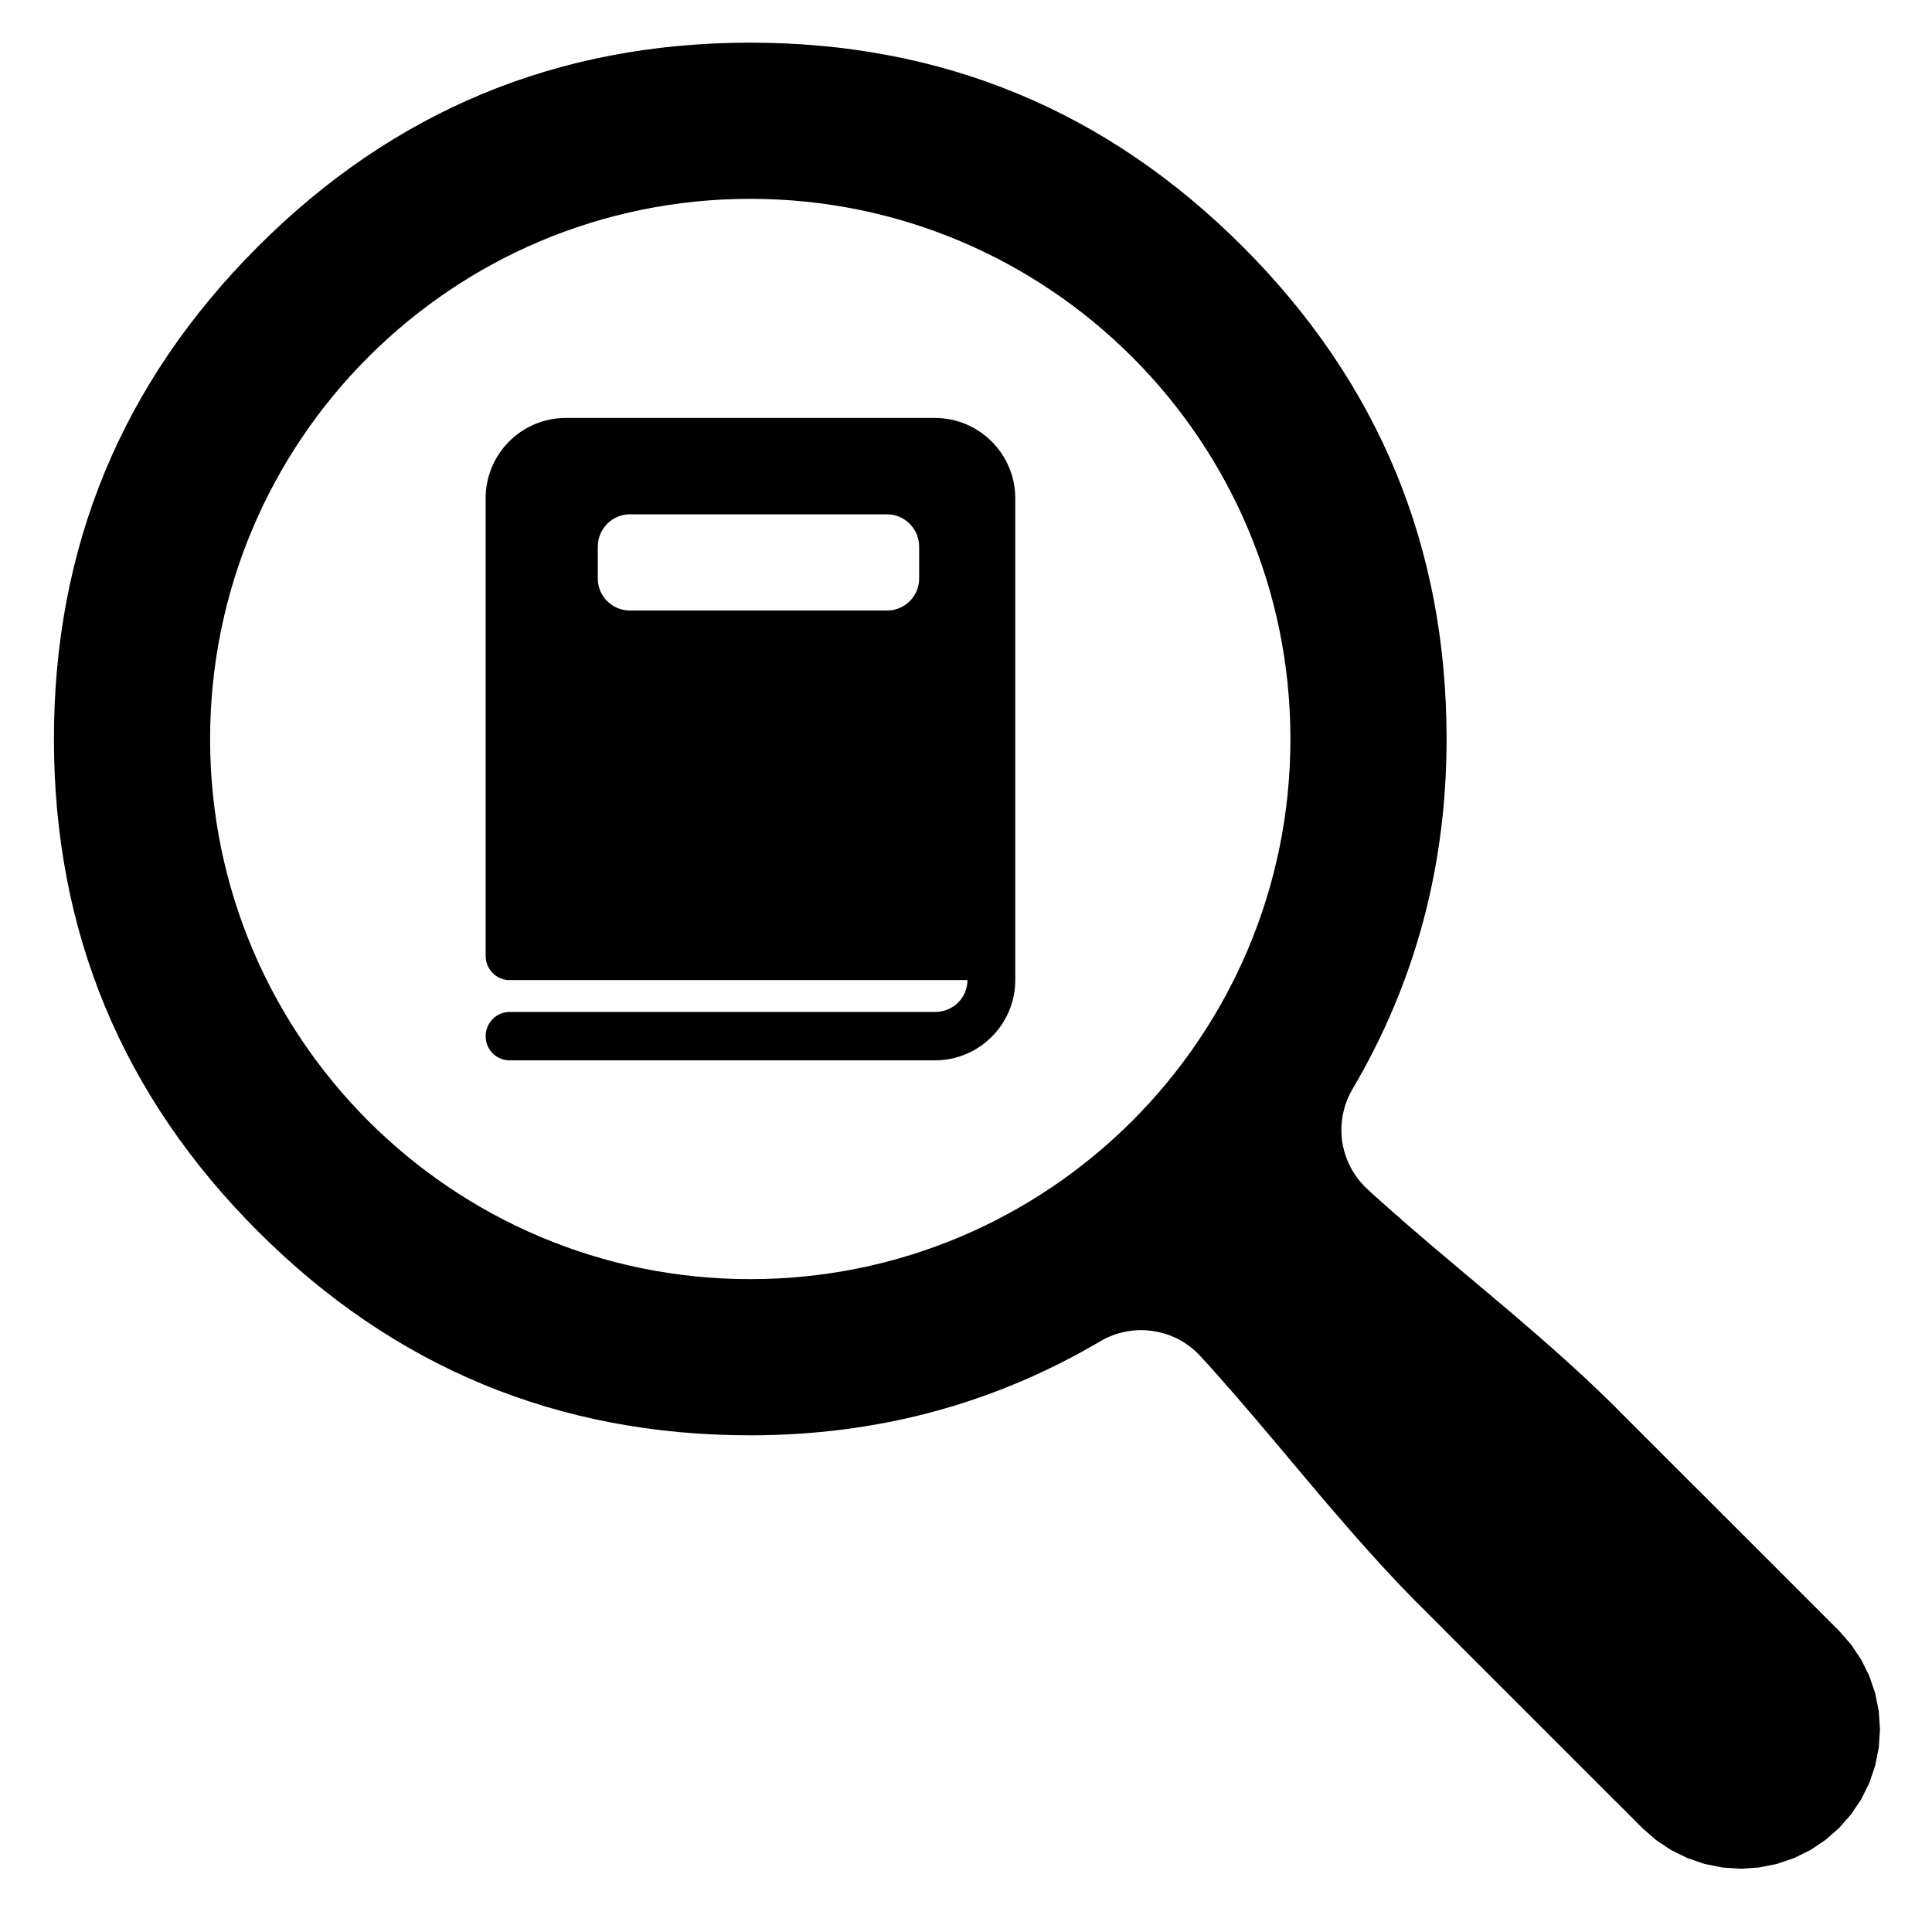
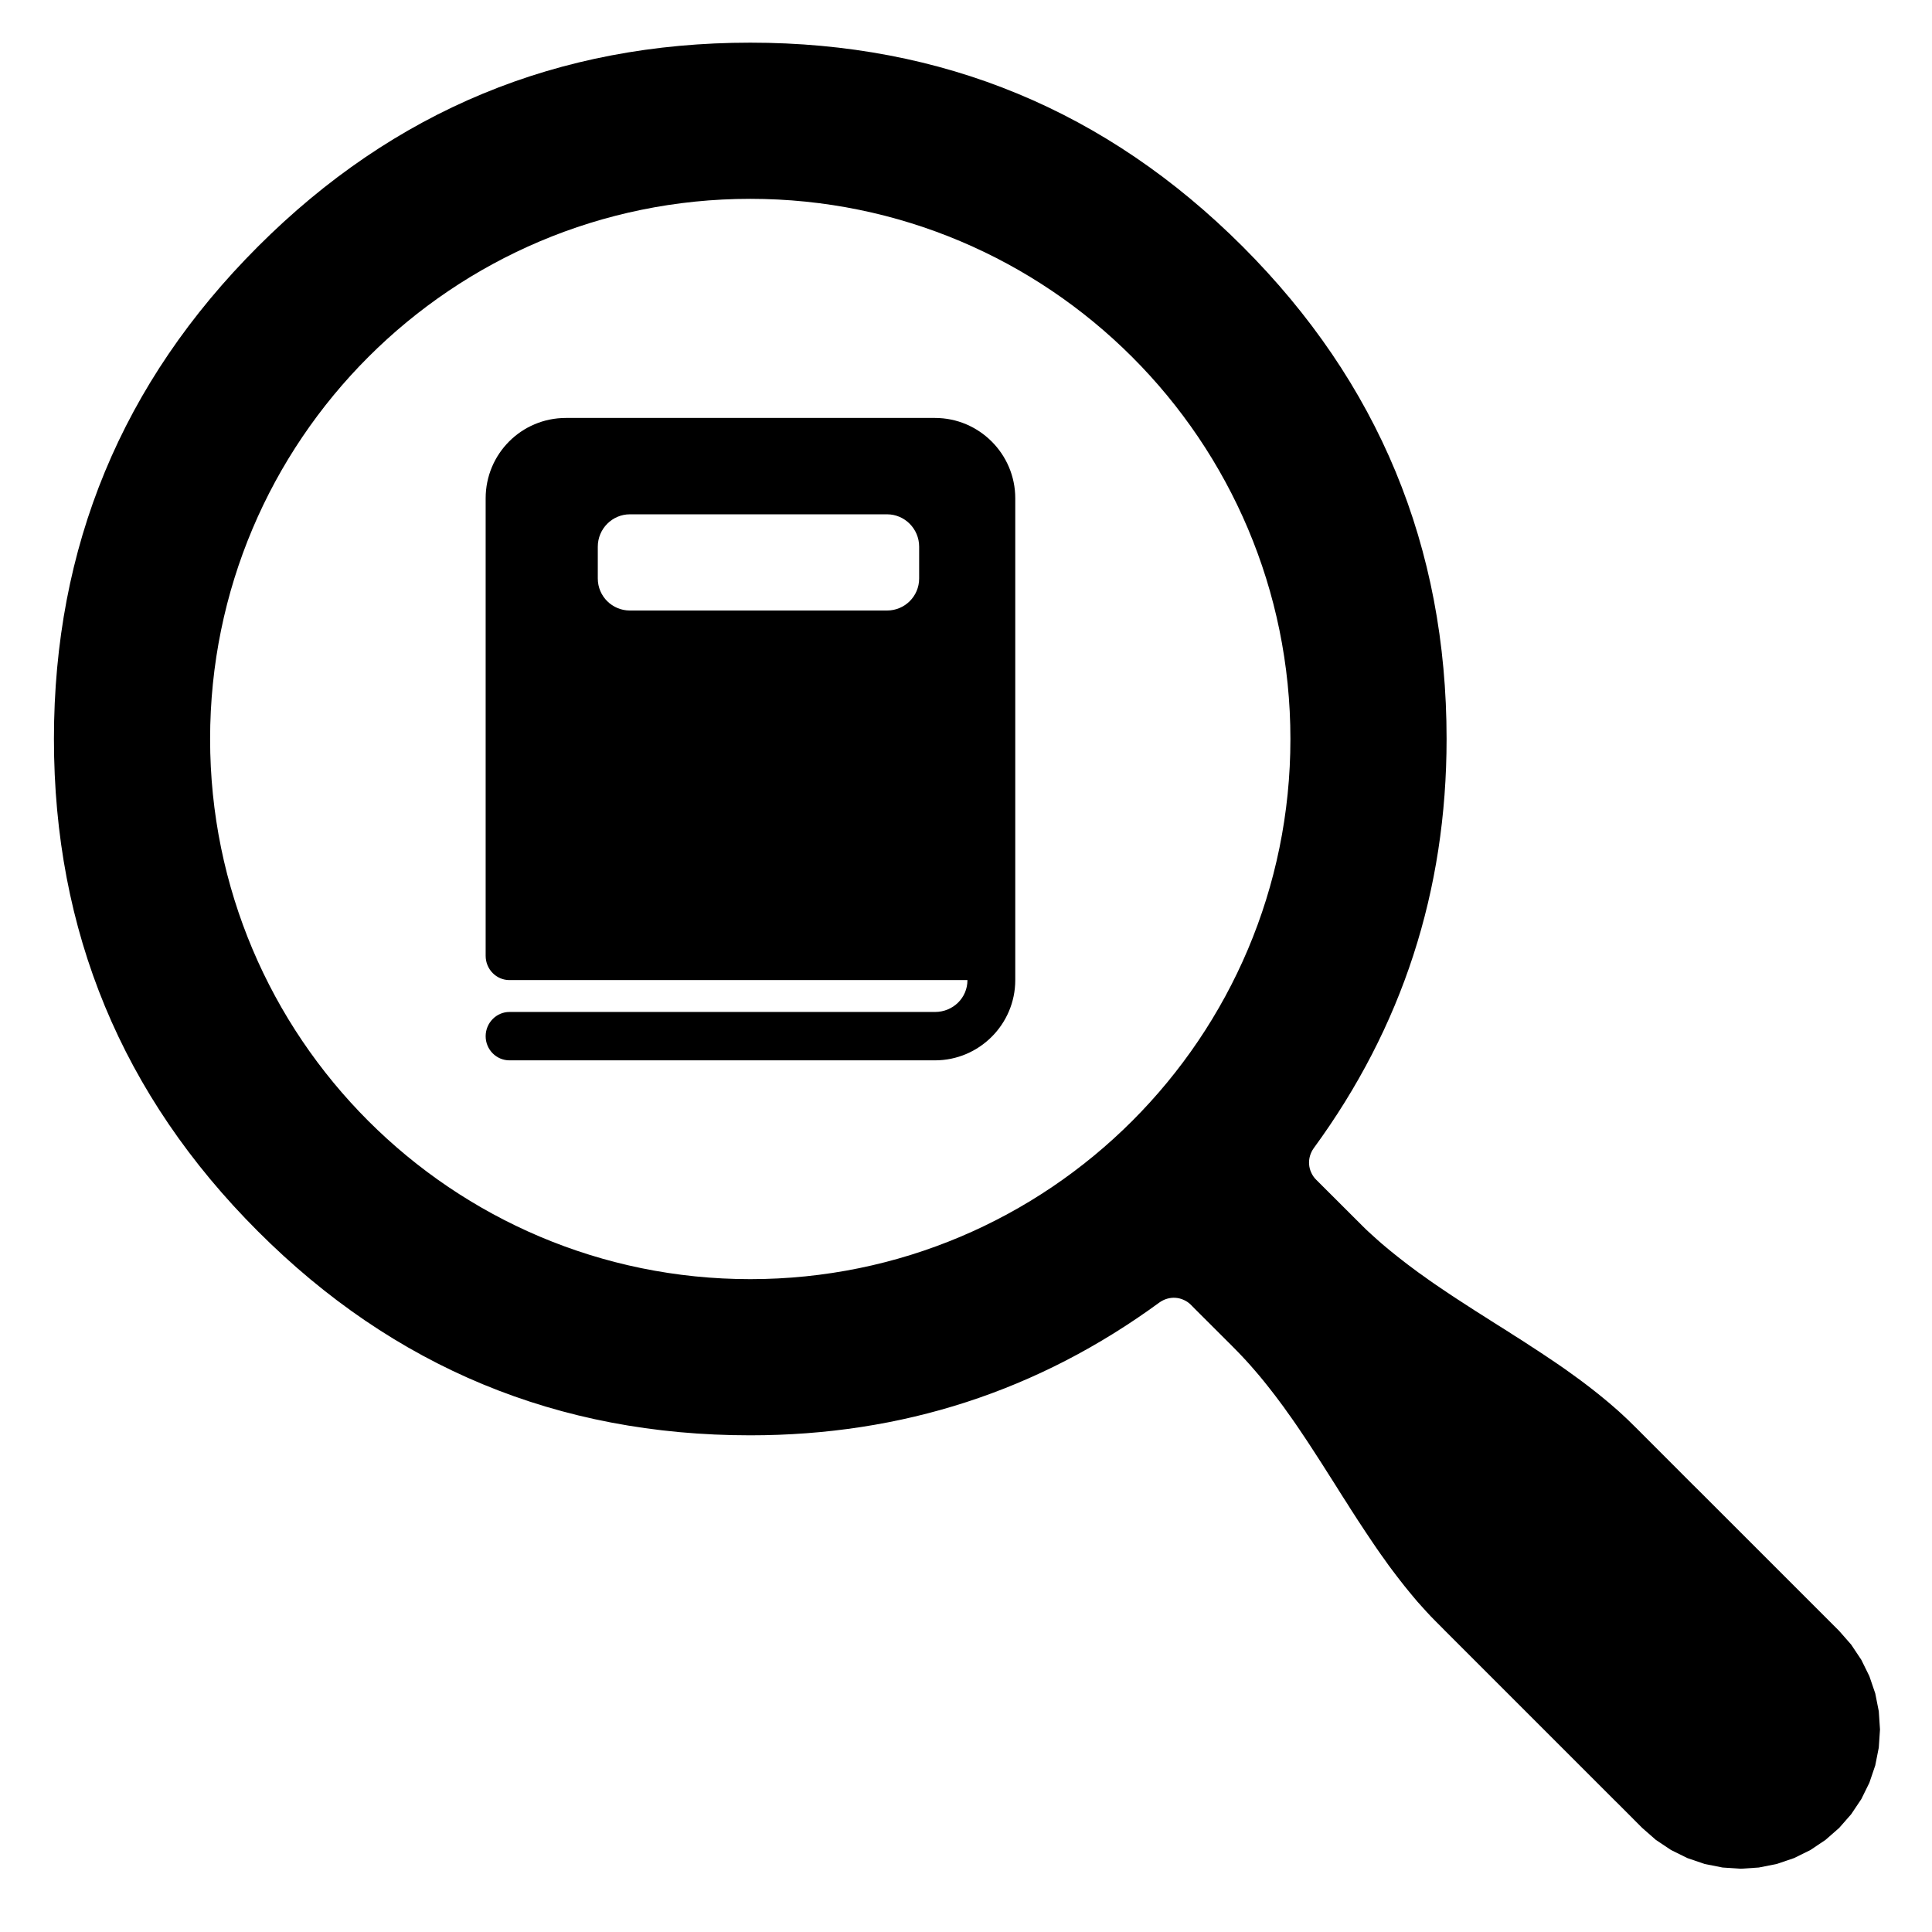
<svg xmlns="http://www.w3.org/2000/svg" width="24" height="24" viewBox="0 0 24 24">
-   <path d="M9.32 0.53 Q12.903 0.53 15.437 3.063 Q17.97 5.597 17.97 9.18 Q17.97 11.546 16.802 13.528 Q16.715 13.676 16.682 13.845 Q16.649 14.014 16.674 14.184 Q16.7 14.353 16.78 14.505 Q16.861 14.657 16.988 14.773 L17.003 14.787 L17.064 14.843 L17.125 14.898 L17.187 14.953 L17.249 15.008 L17.311 15.063 L17.373 15.117 L17.435 15.172 L17.497 15.226 L17.56 15.28 L17.623 15.334 L17.686 15.388 L17.748 15.442 L17.811 15.495 L17.875 15.549 L17.938 15.602 L18.001 15.656 L18.064 15.709 L18.128 15.763 L18.191 15.816 L18.254 15.869 L18.318 15.922 L18.381 15.976 L18.445 16.029 L18.508 16.082 L18.571 16.136 L18.634 16.189 L18.698 16.243 L18.761 16.296 L18.824 16.35 L18.887 16.404 L18.949 16.458 L19.012 16.512 L19.075 16.566 L19.137 16.62 L19.199 16.675 L19.261 16.729 L19.323 16.784 L19.385 16.839 L19.446 16.894 L19.507 16.95 L19.568 17.005 L19.629 17.061 L19.69 17.117 L19.75 17.174 L19.81 17.231 L19.87 17.288 L19.929 17.345 L19.988 17.402 L20.047 17.46 L20.105 17.519 L21.038 18.452 L21.097 18.51 L21.389 18.802 L21.447 18.86 L22.847 20.26 L22.996 20.43 L23.122 20.619 L23.222 20.822 L23.295 21.036 L23.339 21.258 L23.354 21.484 L23.339 21.709 L23.295 21.931 L23.222 22.146 L23.122 22.349 L22.996 22.537 L22.847 22.707 L22.677 22.856 L22.489 22.982 L22.286 23.082 L22.071 23.155 L21.849 23.199 L21.624 23.214 L21.398 23.199 L21.176 23.155 L20.962 23.082 L20.759 22.982 L20.57 22.856 L20.4 22.707 L20.109 22.415 L20.05 22.357 L19.7 22.007 L19.642 21.949 L17.95 20.257 L17.892 20.198 L17.659 19.965 L17.6 19.907 L17.542 19.848 L17.485 19.789 L17.427 19.729 L17.37 19.67 L17.314 19.61 L17.257 19.549 L17.201 19.489 L17.145 19.428 L17.09 19.367 L17.034 19.306 L16.979 19.245 L16.924 19.183 L16.869 19.121 L16.814 19.059 L16.76 18.997 L16.706 18.934 L16.652 18.872 L16.598 18.809 L16.544 18.747 L16.49 18.684 L16.436 18.621 L16.383 18.558 L16.329 18.494 L16.276 18.431 L16.222 18.368 L16.169 18.305 L16.116 18.241 L16.062 18.178 L16.009 18.114 L15.956 18.051 L15.903 17.988 L15.849 17.924 L15.796 17.861 L15.742 17.798 L15.689 17.735 L15.635 17.671 L15.582 17.608 L15.528 17.546 L15.474 17.483 L15.42 17.42 L15.366 17.357 L15.312 17.295 L15.257 17.233 L15.203 17.171 L15.148 17.109 L15.093 17.047 L15.038 16.985 L14.983 16.924 L14.927 16.863 L14.913 16.848 Q14.797 16.721 14.645 16.64 Q14.493 16.56 14.323 16.535 Q14.153 16.509 13.985 16.542 Q13.816 16.575 13.668 16.662 Q11.686 17.83 9.32 17.83 Q5.737 17.83 3.204 15.296 Q0.67 12.763 0.67 9.18 Q0.67 5.597 3.204 3.063 Q5.737 0.53 9.32 0.53 Z        M9.32 2.47 C5.614 2.47 2.61 5.474 2.61 9.18 C2.61 12.886 5.614 15.89 9.32 15.89 C13.026 15.89 16.03 12.886 16.03 9.18 C16.03 5.474 13.026 2.47 9.32 2.47 Z        M11.615 5.192 C12.164 5.192 12.612 5.64 12.612 6.19 V12.175 C12.612 12.724 12.164 13.172 11.615 13.172 H6.328 C6.167 13.172 6.033 13.039 6.033 12.872 C6.033 12.706 6.167 12.571 6.328 12.571 H11.615 C11.838 12.571 12.018 12.397 12.018 12.175 H6.328 C6.167 12.175 6.033 12.042 6.033 11.873 V6.19 C6.033 5.64 6.476 5.192 7.03 5.192 Z        M11.02 6.389 H7.824 C7.607 6.389 7.426 6.568 7.426 6.791 V7.186 C7.426 7.409 7.607 7.584 7.824 7.584 H11.02 C11.237 7.584 11.418 7.409 11.418 7.186 V6.791 C11.418 6.568 11.237 6.389 11.02 6.389 Z" />
+   <path d="M9.32 0.53 Q12.903 0.53 15.437 3.063 Q17.97 5.597 17.97 9.18 Q17.97 12.008 16.319 14.264 Q16.288 14.308 16.273 14.359 Q16.258 14.411 16.262 14.464 Q16.266 14.518 16.289 14.567 Q16.311 14.616 16.349 14.654 L16.86 15.164 L16.918 15.222 L16.977 15.28 L17.038 15.336 L17.099 15.391 L17.161 15.446 L17.224 15.499 L17.288 15.552 L17.353 15.604 L17.418 15.655 L17.484 15.706 L17.551 15.756 L17.618 15.806 L17.686 15.854 L17.754 15.903 L17.823 15.951 L17.892 15.998 L17.962 16.045 L18.032 16.092 L18.102 16.138 L18.173 16.184 L18.244 16.23 L18.315 16.276 L18.386 16.321 L18.457 16.366 L18.529 16.412 L18.6 16.457 L18.672 16.502 L18.743 16.547 L18.814 16.593 L18.886 16.638 L18.957 16.684 L19.027 16.73 L19.098 16.776 L19.168 16.822 L19.238 16.869 L19.308 16.916 L19.377 16.963 L19.446 17.011 L19.514 17.06 L19.582 17.109 L19.649 17.158 L19.715 17.208 L19.781 17.259 L19.847 17.311 L19.911 17.363 L19.975 17.416 L20.038 17.47 L20.1 17.524 L20.161 17.58 L20.221 17.636 L20.28 17.694 L20.339 17.752 L21.038 18.452 L21.097 18.51 L21.389 18.802 L21.447 18.86 L22.847 20.26 L22.996 20.43 L23.122 20.619 L23.222 20.822 L23.295 21.036 L23.339 21.258 L23.354 21.484 L23.339 21.709 L23.295 21.931 L23.222 22.146 L23.122 22.349 L22.996 22.537 L22.847 22.707 L22.677 22.856 L22.489 22.982 L22.286 23.082 L22.071 23.155 L21.849 23.199 L21.624 23.214 L21.398 23.199 L21.176 23.155 L20.962 23.082 L20.759 22.982 L20.57 22.856 L20.4 22.707 L20.109 22.415 L20.05 22.357 L19.7 22.007 L19.642 21.949 L17.95 20.257 L17.892 20.198 L17.834 20.14 L17.776 20.081 L17.72 20.021 L17.664 19.959 L17.609 19.898 L17.556 19.835 L17.503 19.771 L17.45 19.706 L17.399 19.641 L17.348 19.575 L17.298 19.509 L17.248 19.442 L17.2 19.374 L17.151 19.306 L17.103 19.237 L17.056 19.168 L17.009 19.098 L16.962 19.028 L16.916 18.958 L16.869 18.887 L16.824 18.817 L16.778 18.746 L16.733 18.674 L16.687 18.603 L16.642 18.532 L16.597 18.46 L16.552 18.389 L16.506 18.317 L16.461 18.246 L16.416 18.175 L16.37 18.104 L16.324 18.033 L16.278 17.962 L16.232 17.892 L16.185 17.822 L16.138 17.752 L16.091 17.683 L16.043 17.614 L15.994 17.546 L15.946 17.478 L15.896 17.411 L15.846 17.344 L15.795 17.278 L15.744 17.213 L15.692 17.148 L15.639 17.084 L15.585 17.021 L15.531 16.959 L15.476 16.898 L15.419 16.837 L15.362 16.778 L15.304 16.719 L14.837 16.253 L14.794 16.209 Q14.756 16.171 14.707 16.149 Q14.658 16.126 14.604 16.122 Q14.551 16.118 14.499 16.133 Q14.448 16.148 14.404 16.179 Q12.148 17.83 9.32 17.83 Q5.737 17.83 3.204 15.296 Q0.67 12.763 0.67 9.18 Q0.67 5.597 3.204 3.063 Q5.737 0.53 9.32 0.53 Z        M9.32 2.47 C5.614 2.47 2.61 5.474 2.61 9.18 C2.61 12.886 5.614 15.89 9.32 15.89 C13.026 15.89 16.03 12.886 16.03 9.18 C16.03 5.474 13.026 2.47 9.32 2.47 Z        M11.615 5.192 C12.164 5.192 12.612 5.64 12.612 6.19 V12.175 C12.612 12.724 12.164 13.172 11.615 13.172 H6.328 C6.167 13.172 6.033 13.039 6.033 12.872 C6.033 12.706 6.167 12.571 6.328 12.571 H11.615 C11.838 12.571 12.018 12.397 12.018 12.175 H6.328 C6.167 12.175 6.033 12.042 6.033 11.873 V6.19 C6.033 5.64 6.476 5.192 7.03 5.192 Z        M11.02 6.389 H7.824 C7.607 6.389 7.426 6.568 7.426 6.791 V7.186 C7.426 7.409 7.607 7.584 7.824 7.584 H11.02 C11.237 7.584 11.418 7.409 11.418 7.186 V6.791 C11.418 6.568 11.237 6.389 11.02 6.389 Z" />
</svg>
